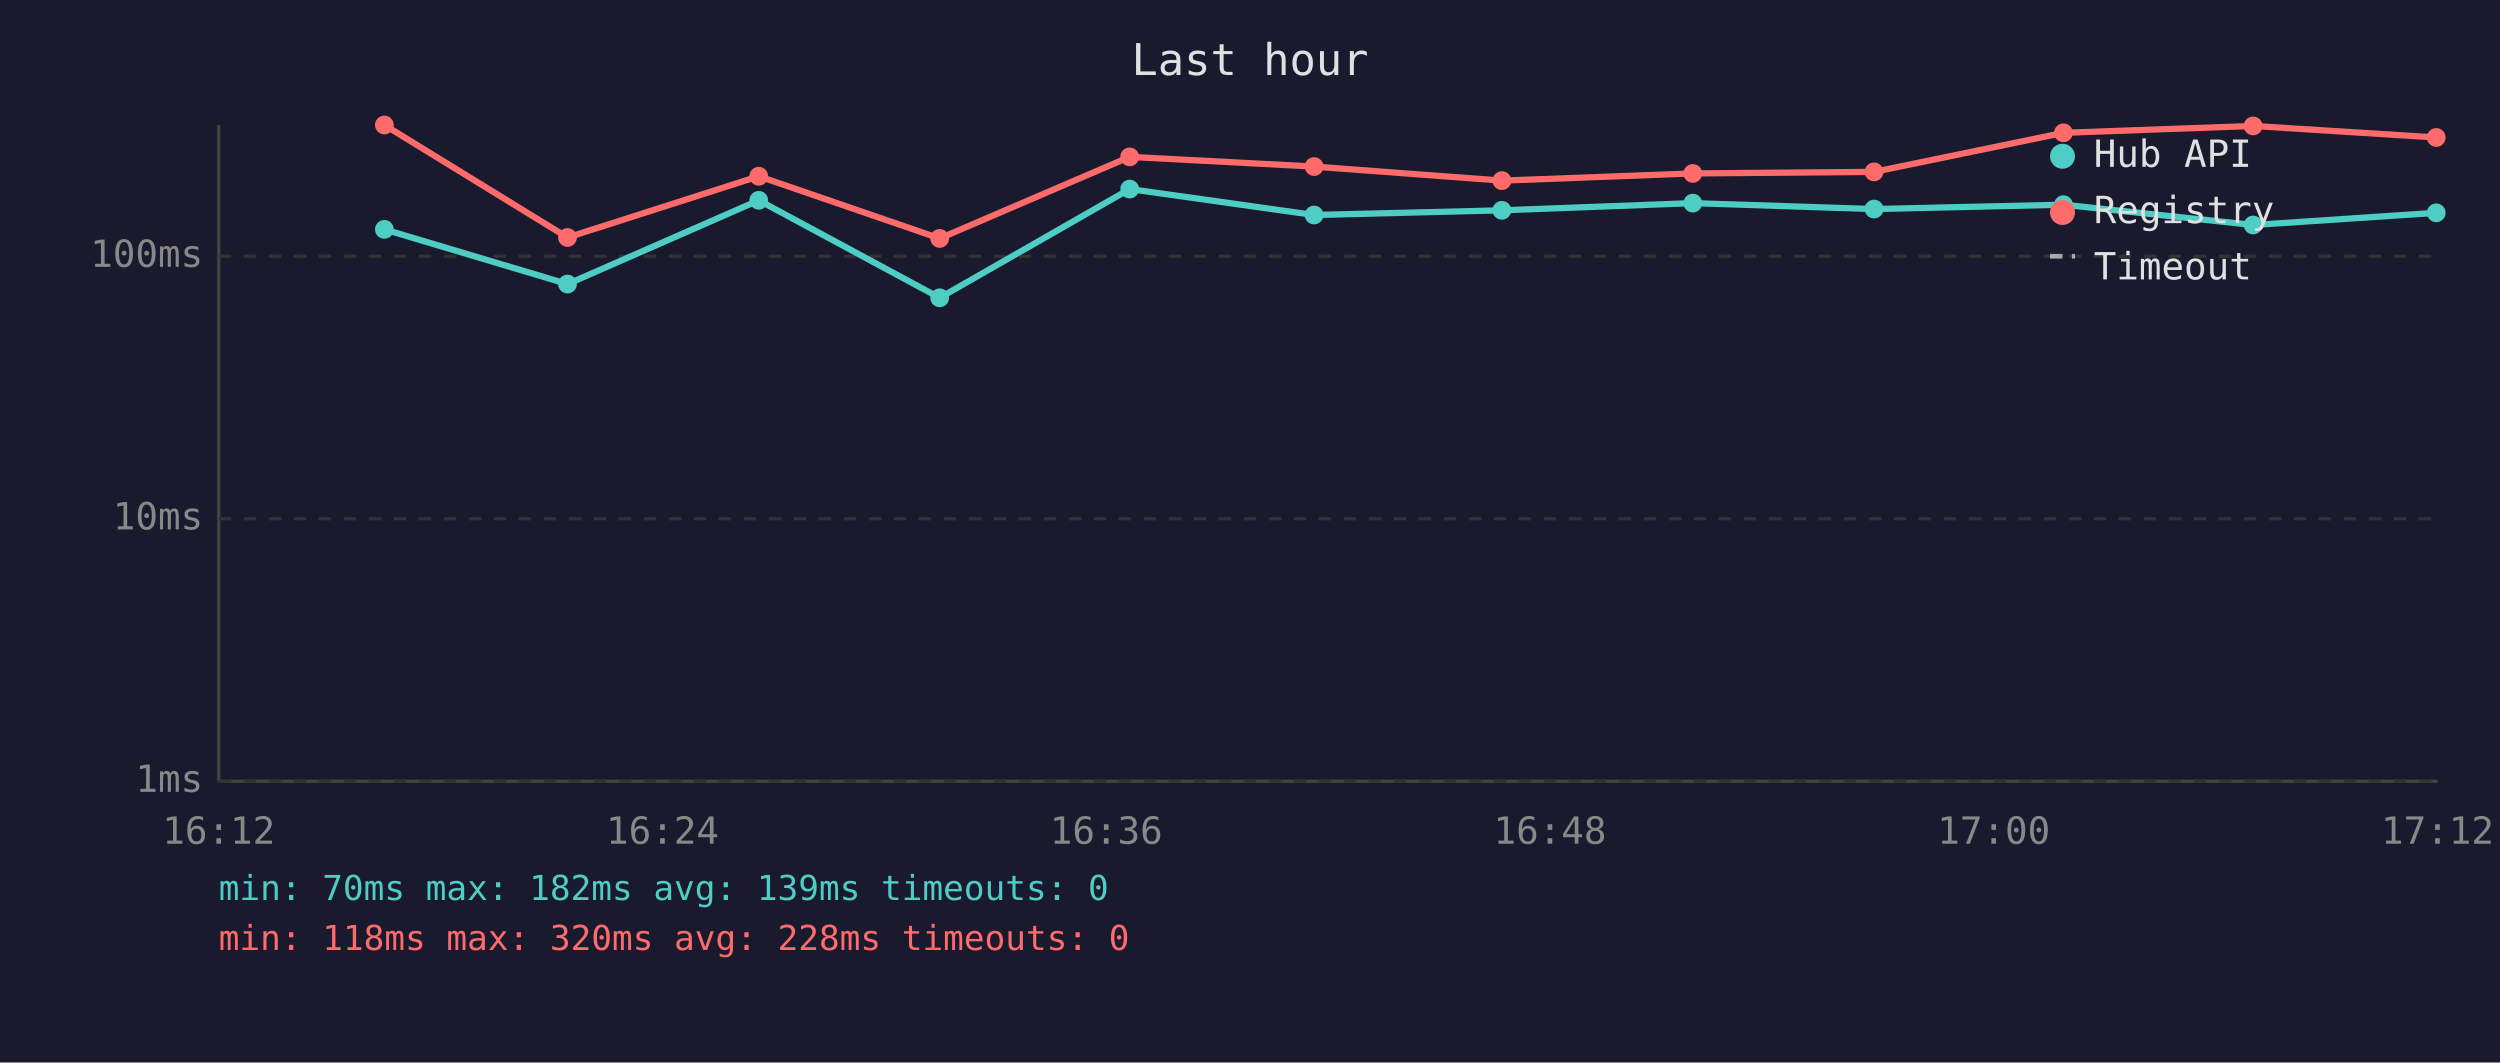
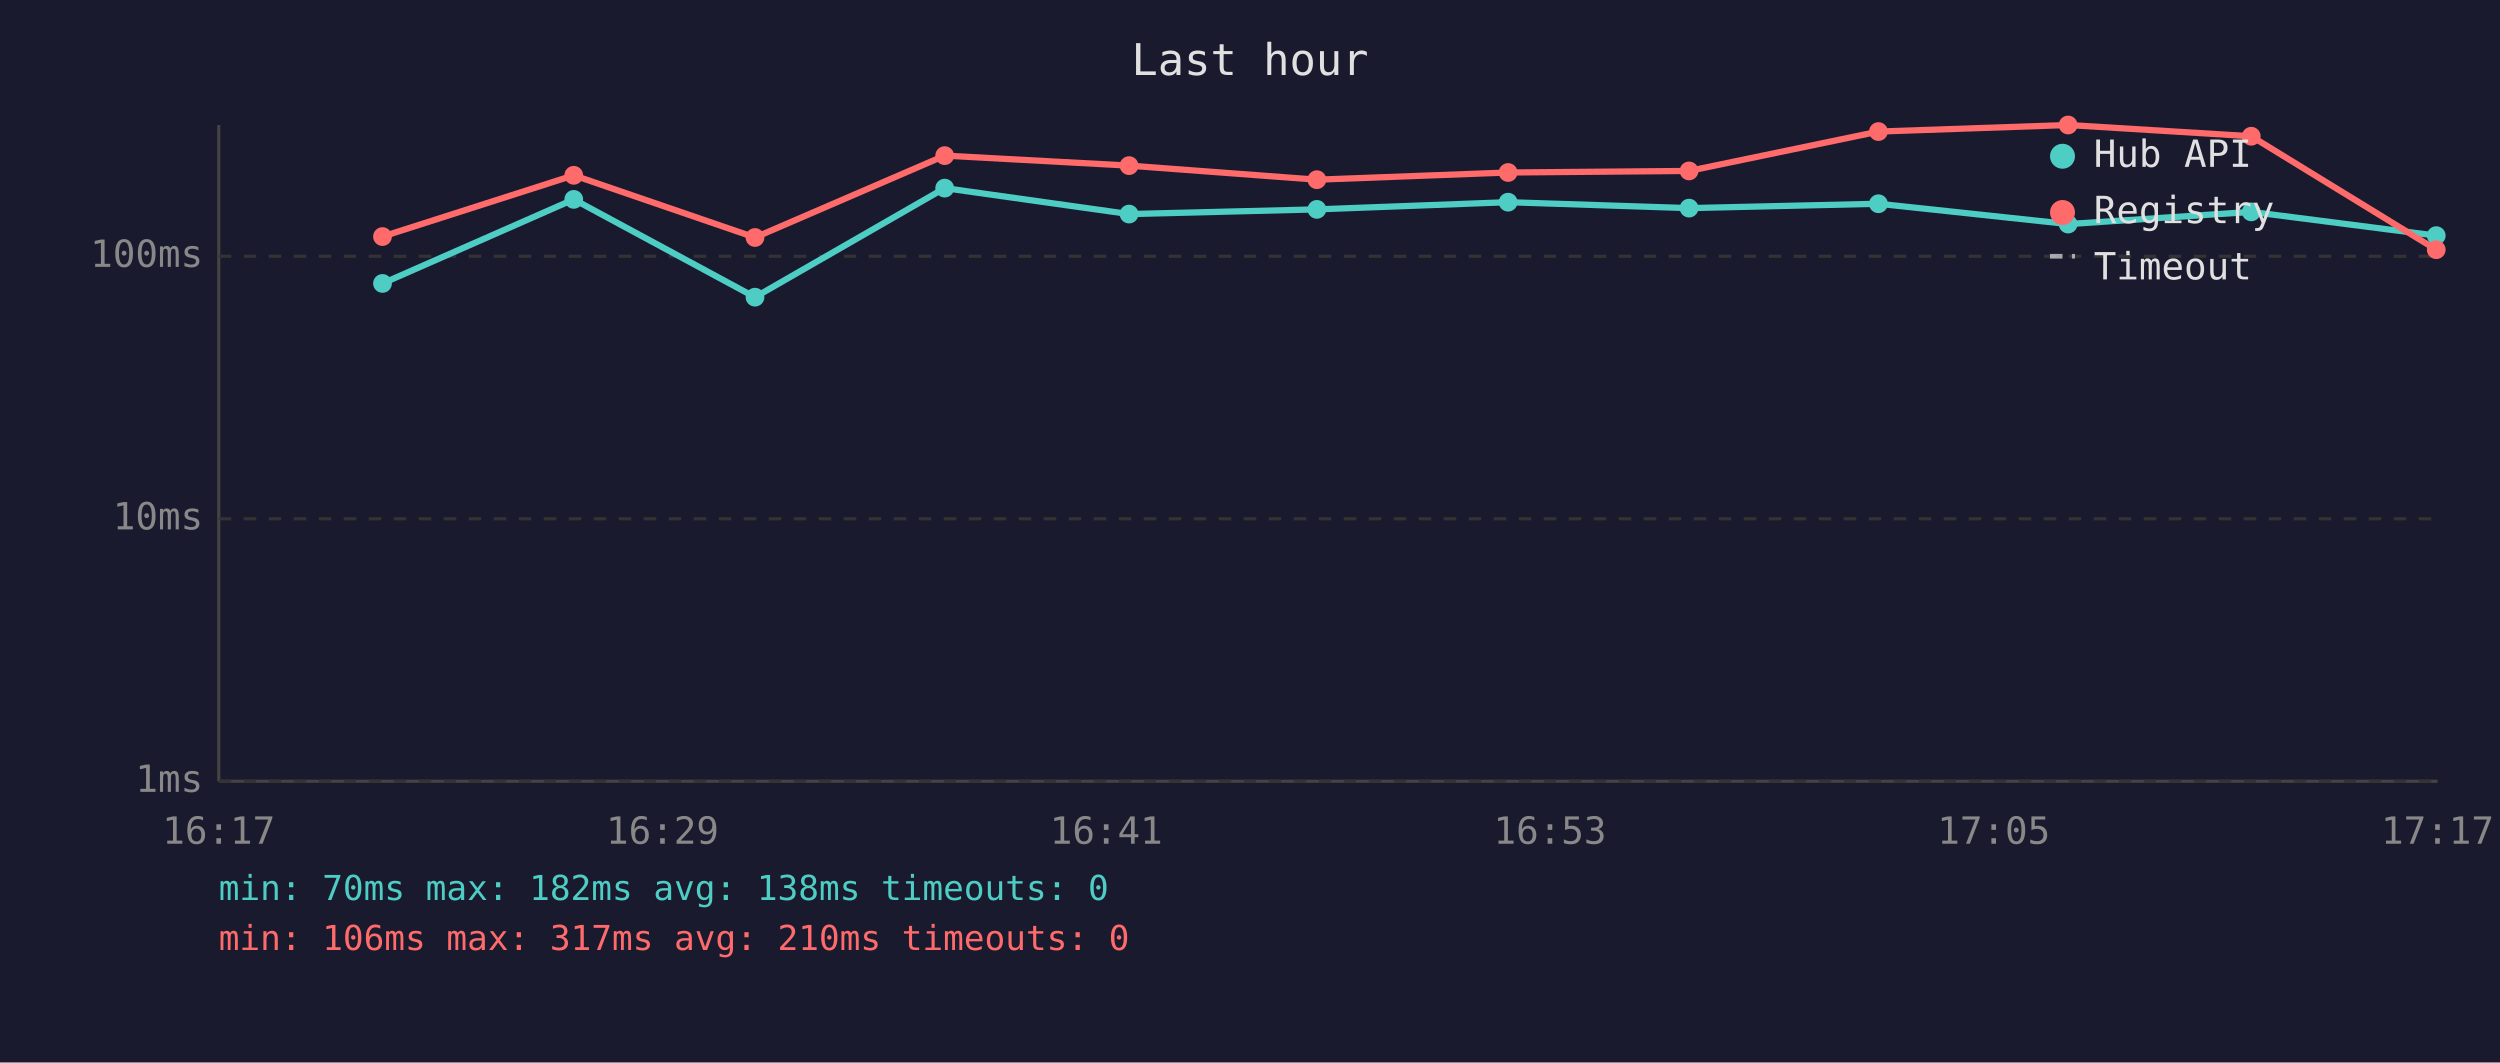
<svg xmlns="http://www.w3.org/2000/svg" viewBox="0 0 800 340" font-family="monospace" font-size="12">
  <rect width="800" height="340" fill="#1a1a2e" />
  <text x="400" y="24" fill="#e0e0e0" font-size="14" text-anchor="middle">Last hour</text>
  <line x1="70" y1="40" x2="70" y2="250" stroke="#444" stroke-width="1" />
  <line x1="70" y1="250" x2="780" y2="250" stroke="#444" stroke-width="1" />
  <line x1="70" y1="250" x2="780" y2="250" stroke="#333" stroke-width="1" stroke-dasharray="4" />
  <text x="65" y="250" fill="#888" text-anchor="end" dominant-baseline="middle">1ms</text>
  <line x1="70" y1="166" x2="780" y2="166" stroke="#333" stroke-width="1" stroke-dasharray="4" />
  <text x="65" y="166" fill="#888" text-anchor="end" dominant-baseline="middle">10ms</text>
  <line x1="70" y1="82" x2="780" y2="82" stroke="#333" stroke-width="1" stroke-dasharray="4" />
  <text x="65" y="82" fill="#888" text-anchor="end" dominant-baseline="middle">100ms</text>
-   <text x="70" y="270" fill="#888" text-anchor="middle">16:12</text>
-   <text x="212" y="270" fill="#888" text-anchor="middle">16:24</text>
-   <text x="354" y="270" fill="#888" text-anchor="middle">16:36</text>
-   <text x="496" y="270" fill="#888" text-anchor="middle">16:48</text>
-   <text x="638" y="270" fill="#888" text-anchor="middle">17:00</text>
-   <text x="780" y="270" fill="#888" text-anchor="middle">17:12</text>
-   <polyline points="123.0,73.4 181.6,90.9 242.8,64.1 300.7,95.3 361.5,60.5 420.5,68.8 480.6,67.3 541.7,65.0 599.7,66.9 660.3,65.5 721.0,72.0 779.6,68.1" fill="none" stroke="#4ecdc4" stroke-width="2" opacity="1" />
-   <circle cx="123.0" cy="73.4" r="3" fill="#4ecdc4" />
-   <circle cx="181.6" cy="90.9" r="3" fill="#4ecdc4" />
-   <circle cx="242.8" cy="64.1" r="3" fill="#4ecdc4" />
-   <circle cx="300.7" cy="95.3" r="3" fill="#4ecdc4" />
-   <circle cx="361.5" cy="60.5" r="3" fill="#4ecdc4" />
-   <circle cx="420.5" cy="68.8" r="3" fill="#4ecdc4" />
-   <circle cx="480.6" cy="67.3" r="3" fill="#4ecdc4" />
-   <circle cx="541.7" cy="65.0" r="3" fill="#4ecdc4" />
-   <circle cx="599.7" cy="66.9" r="3" fill="#4ecdc4" />
-   <circle cx="660.3" cy="65.5" r="3" fill="#4ecdc4" />
-   <circle cx="721.0" cy="72.0" r="3" fill="#4ecdc4" />
-   <circle cx="779.6" cy="68.1" r="3" fill="#4ecdc4" />
-   <polyline points="123.0,40.0 181.6,76.0 242.8,56.4 300.7,76.3 361.5,50.2 420.5,53.3 480.6,57.8 541.7,55.5 599.7,55.0 660.3,42.5 721.0,40.3 779.6,44.0" fill="none" stroke="#ff6b6b" stroke-width="2" opacity="1" />
-   <circle cx="123.0" cy="40.0" r="3" fill="#ff6b6b" />
-   <circle cx="181.6" cy="76.0" r="3" fill="#ff6b6b" />
-   <circle cx="242.8" cy="56.4" r="3" fill="#ff6b6b" />
-   <circle cx="300.7" cy="76.3" r="3" fill="#ff6b6b" />
-   <circle cx="361.5" cy="50.2" r="3" fill="#ff6b6b" />
-   <circle cx="420.5" cy="53.3" r="3" fill="#ff6b6b" />
-   <circle cx="480.6" cy="57.8" r="3" fill="#ff6b6b" />
-   <circle cx="541.7" cy="55.5" r="3" fill="#ff6b6b" />
-   <circle cx="599.7" cy="55.0" r="3" fill="#ff6b6b" />
-   <circle cx="660.3" cy="42.5" r="3" fill="#ff6b6b" />
-   <circle cx="721.0" cy="40.3" r="3" fill="#ff6b6b" />
-   <circle cx="779.6" cy="44.0" r="3" fill="#ff6b6b" />
+   <text x="70" y="270" fill="#888" text-anchor="middle">16:17</text>
+   <text x="212" y="270" fill="#888" text-anchor="middle">16:29</text>
+   <text x="354" y="270" fill="#888" text-anchor="middle">16:41</text>
+   <text x="496" y="270" fill="#888" text-anchor="middle">16:53</text>
+   <text x="638" y="270" fill="#888" text-anchor="middle">17:05</text>
+   <text x="780" y="270" fill="#888" text-anchor="middle">17:17</text>
+   <polyline points="122.4,90.7 183.6,63.8 241.6,95.1 302.3,60.2 361.3,68.5 421.4,67.0 482.6,64.7 540.5,66.6 601.1,65.2 661.8,71.7 720.4,67.8 779.6,75.4" fill="none" stroke="#4ecdc4" stroke-width="2" opacity="1" />
+   <circle cx="122.4" cy="90.7" r="3" fill="#4ecdc4" />
+   <circle cx="183.6" cy="63.8" r="3" fill="#4ecdc4" />
+   <circle cx="241.6" cy="95.1" r="3" fill="#4ecdc4" />
+   <circle cx="302.3" cy="60.2" r="3" fill="#4ecdc4" />
+   <circle cx="361.3" cy="68.5" r="3" fill="#4ecdc4" />
+   <circle cx="421.4" cy="67.0" r="3" fill="#4ecdc4" />
+   <circle cx="482.6" cy="64.7" r="3" fill="#4ecdc4" />
+   <circle cx="540.5" cy="66.6" r="3" fill="#4ecdc4" />
+   <circle cx="601.1" cy="65.2" r="3" fill="#4ecdc4" />
+   <circle cx="661.8" cy="71.7" r="3" fill="#4ecdc4" />
+   <circle cx="720.4" cy="67.8" r="3" fill="#4ecdc4" />
+   <circle cx="779.6" cy="75.4" r="3" fill="#4ecdc4" />
+   <polyline points="122.4,75.7 183.6,56.1 241.6,76.0 302.3,49.8 361.3,53.0 421.4,57.5 482.6,55.2 540.5,54.7 601.1,42.1 661.8,40.0 720.4,43.6 779.6,79.9" fill="none" stroke="#ff6b6b" stroke-width="2" opacity="1" />
+   <circle cx="122.4" cy="75.7" r="3" fill="#ff6b6b" />
+   <circle cx="183.6" cy="56.1" r="3" fill="#ff6b6b" />
+   <circle cx="241.6" cy="76.0" r="3" fill="#ff6b6b" />
+   <circle cx="302.3" cy="49.8" r="3" fill="#ff6b6b" />
+   <circle cx="361.3" cy="53.0" r="3" fill="#ff6b6b" />
+   <circle cx="421.4" cy="57.5" r="3" fill="#ff6b6b" />
+   <circle cx="482.6" cy="55.2" r="3" fill="#ff6b6b" />
+   <circle cx="540.5" cy="54.7" r="3" fill="#ff6b6b" />
+   <circle cx="601.1" cy="42.1" r="3" fill="#ff6b6b" />
+   <circle cx="661.8" cy="40.0" r="3" fill="#ff6b6b" />
+   <circle cx="720.4" cy="43.6" r="3" fill="#ff6b6b" />
+   <circle cx="779.6" cy="79.9" r="3" fill="#ff6b6b" />
  <circle cx="660" cy="50" r="4" fill="#4ecdc4" />
  <text x="670" y="50" fill="#e0e0e0" dominant-baseline="middle">Hub API</text>
  <circle cx="660" cy="68" r="4" fill="#ff6b6b" />
  <text x="670" y="68" fill="#e0e0e0" dominant-baseline="middle">Registry</text>
  <line x1="656" y1="82" x2="664" y2="82" stroke="#e0e0e0" stroke-width="1.5" stroke-dasharray="4,3" opacity="0.7" />
  <text x="670" y="86" fill="#e0e0e0" dominant-baseline="middle">Timeout</text>
-   <text x="70" y="288" fill="#4ecdc4" font-size="11">min: 70ms  max: 182ms  avg: 139ms  timeouts: 0</text>
-   <text x="70" y="304" fill="#ff6b6b" font-size="11">min: 118ms  max: 320ms  avg: 228ms  timeouts: 0</text>
+   <text x="70" y="288" fill="#4ecdc4" font-size="11">min: 70ms  max: 182ms  avg: 138ms  timeouts: 0</text>
+   <text x="70" y="304" fill="#ff6b6b" font-size="11">min: 106ms  max: 317ms  avg: 210ms  timeouts: 0</text>
</svg>
